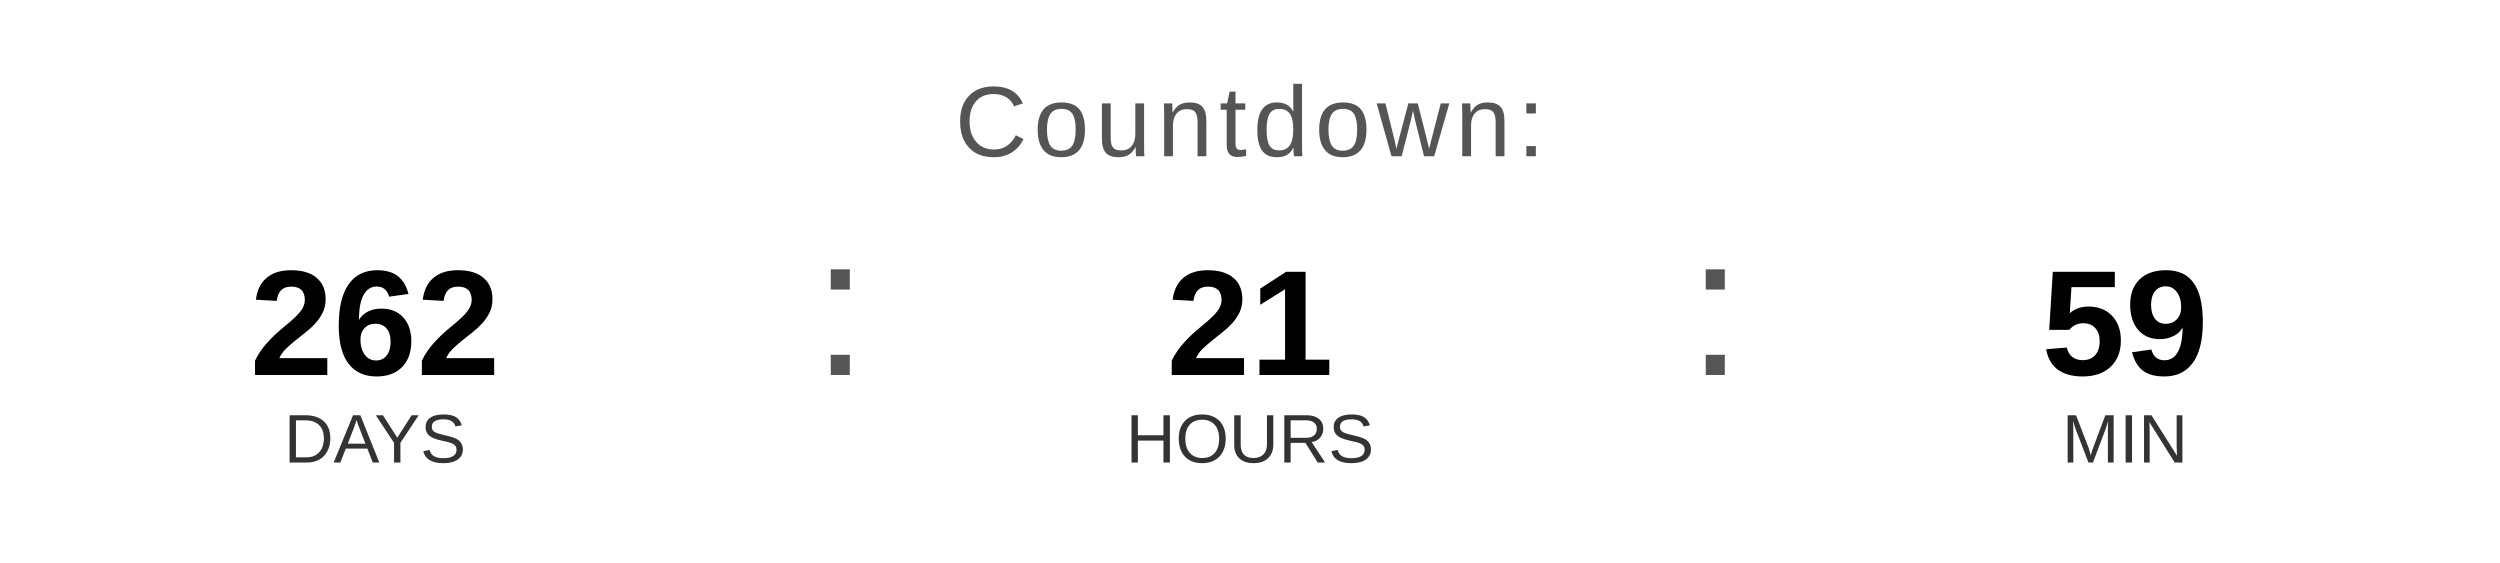
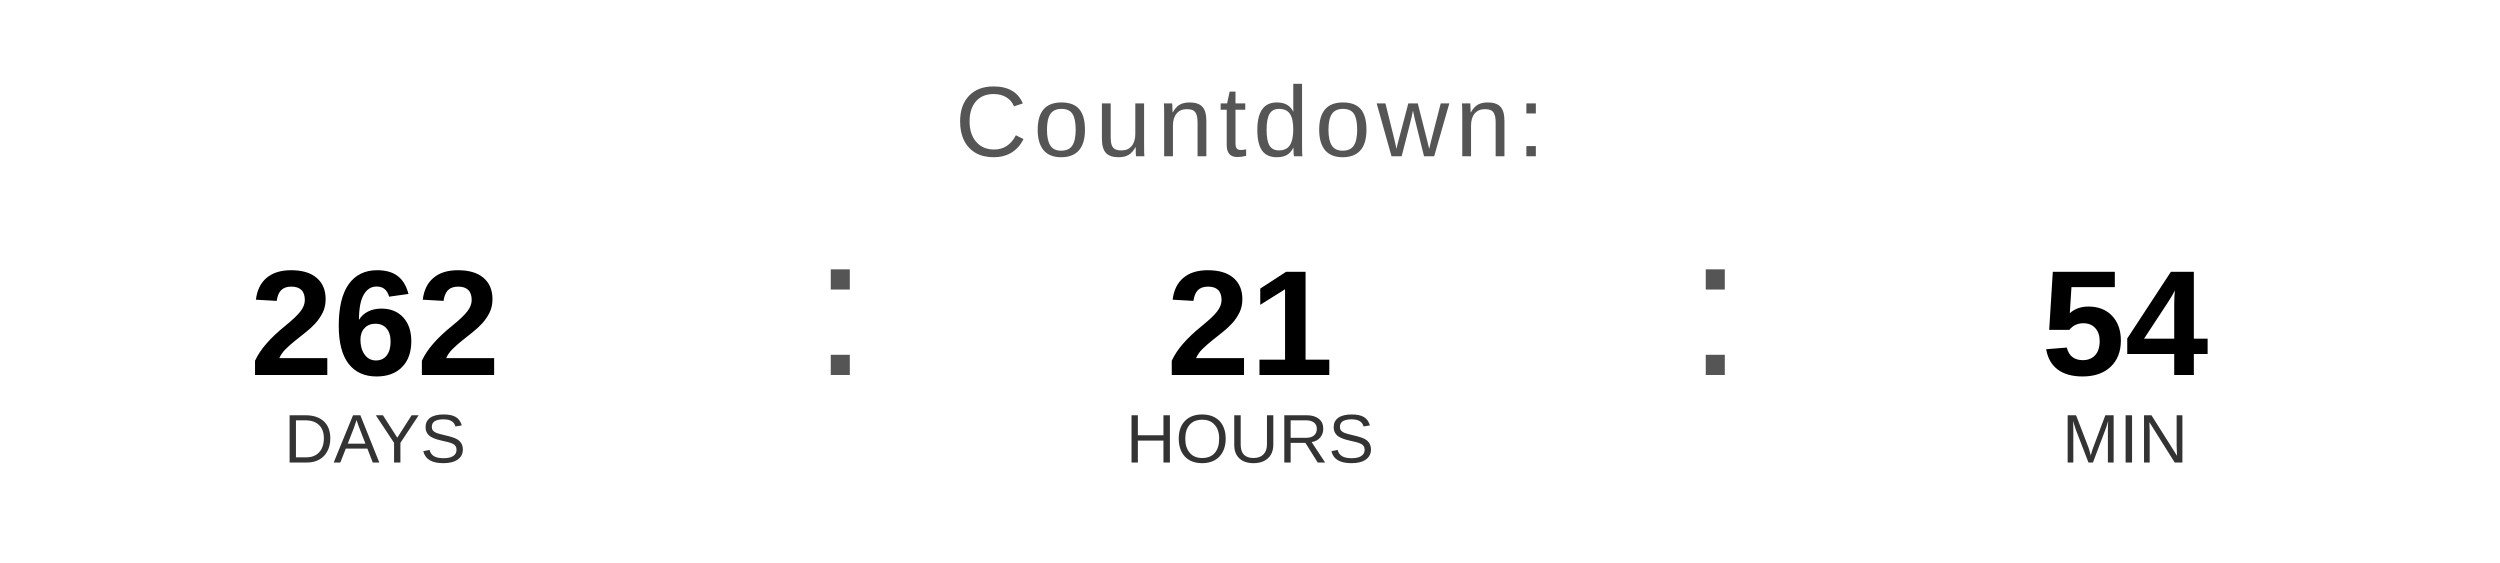
<svg xmlns="http://www.w3.org/2000/svg" width="400" height="90" viewBox="0 0 400 90">
  <text x="200" y="25" font-family="Arial, Helvetica, sans-serif" font-size="16" fill="#555555" text-anchor="middle" letter-spacing="1">
    Countdown:
  </text>
  <text x="60" y="60" font-family="Arial, Helvetica, sans-serif" font-size="24" font-weight="bold" fill="#000000" text-anchor="middle">262</text>
  <text x="60" y="74" font-family="Arial, Helvetica, sans-serif" font-size="11" fill="#333333" text-anchor="middle">DAYS</text>
  <text x="130" y="60" font-family="Arial, sans-serif" font-size="32" fill="#555555">:</text>
  <text x="200" y="60" font-family="Arial, Helvetica, sans-serif" font-size="24" font-weight="bold" fill="#000000" text-anchor="middle">21</text>
  <text x="200" y="74" font-family="Arial, Helvetica, sans-serif" font-size="11" fill="#333333" text-anchor="middle">HOURS</text>
  <text x="270" y="60" font-family="Arial, sans-serif" font-size="32" fill="#555555">:</text>
-   <text x="340" y="60" font-family="Arial, Helvetica, sans-serif" font-size="24" font-weight="bold" fill="#000000" text-anchor="middle">59</text>
+   <text x="340" y="60" font-family="Arial, Helvetica, sans-serif" font-size="24" font-weight="bold" fill="#000000" text-anchor="middle">54</text>
  <text x="340" y="74" font-family="Arial, Helvetica, sans-serif" font-size="11" fill="#333333" text-anchor="middle">MIN</text>
</svg>
